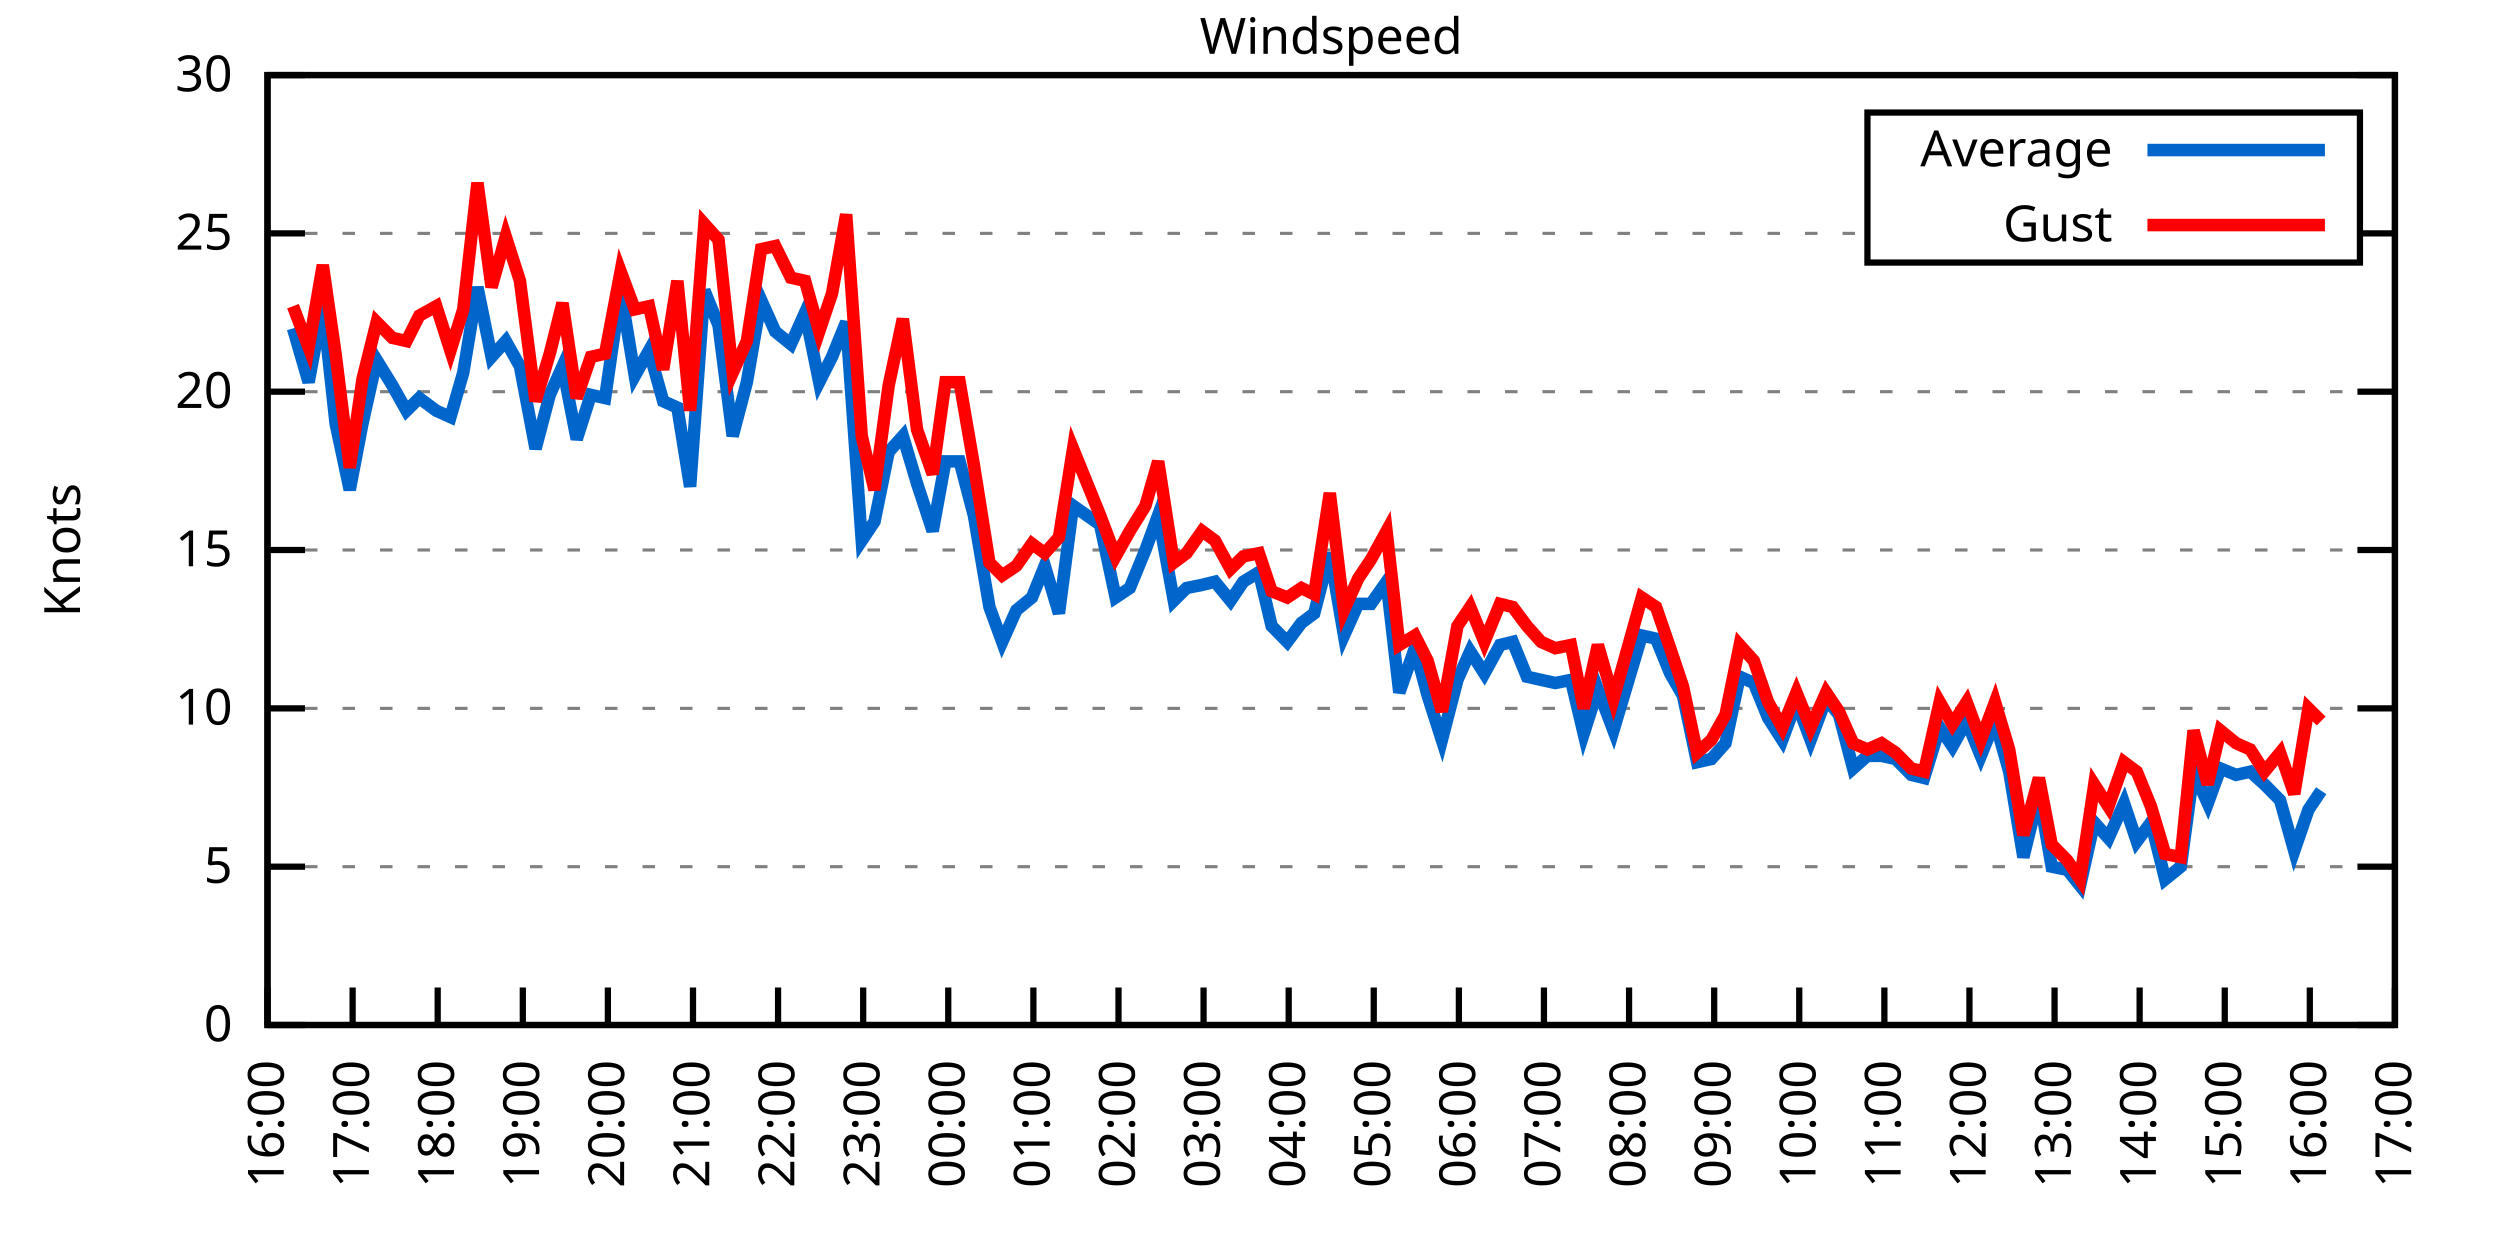
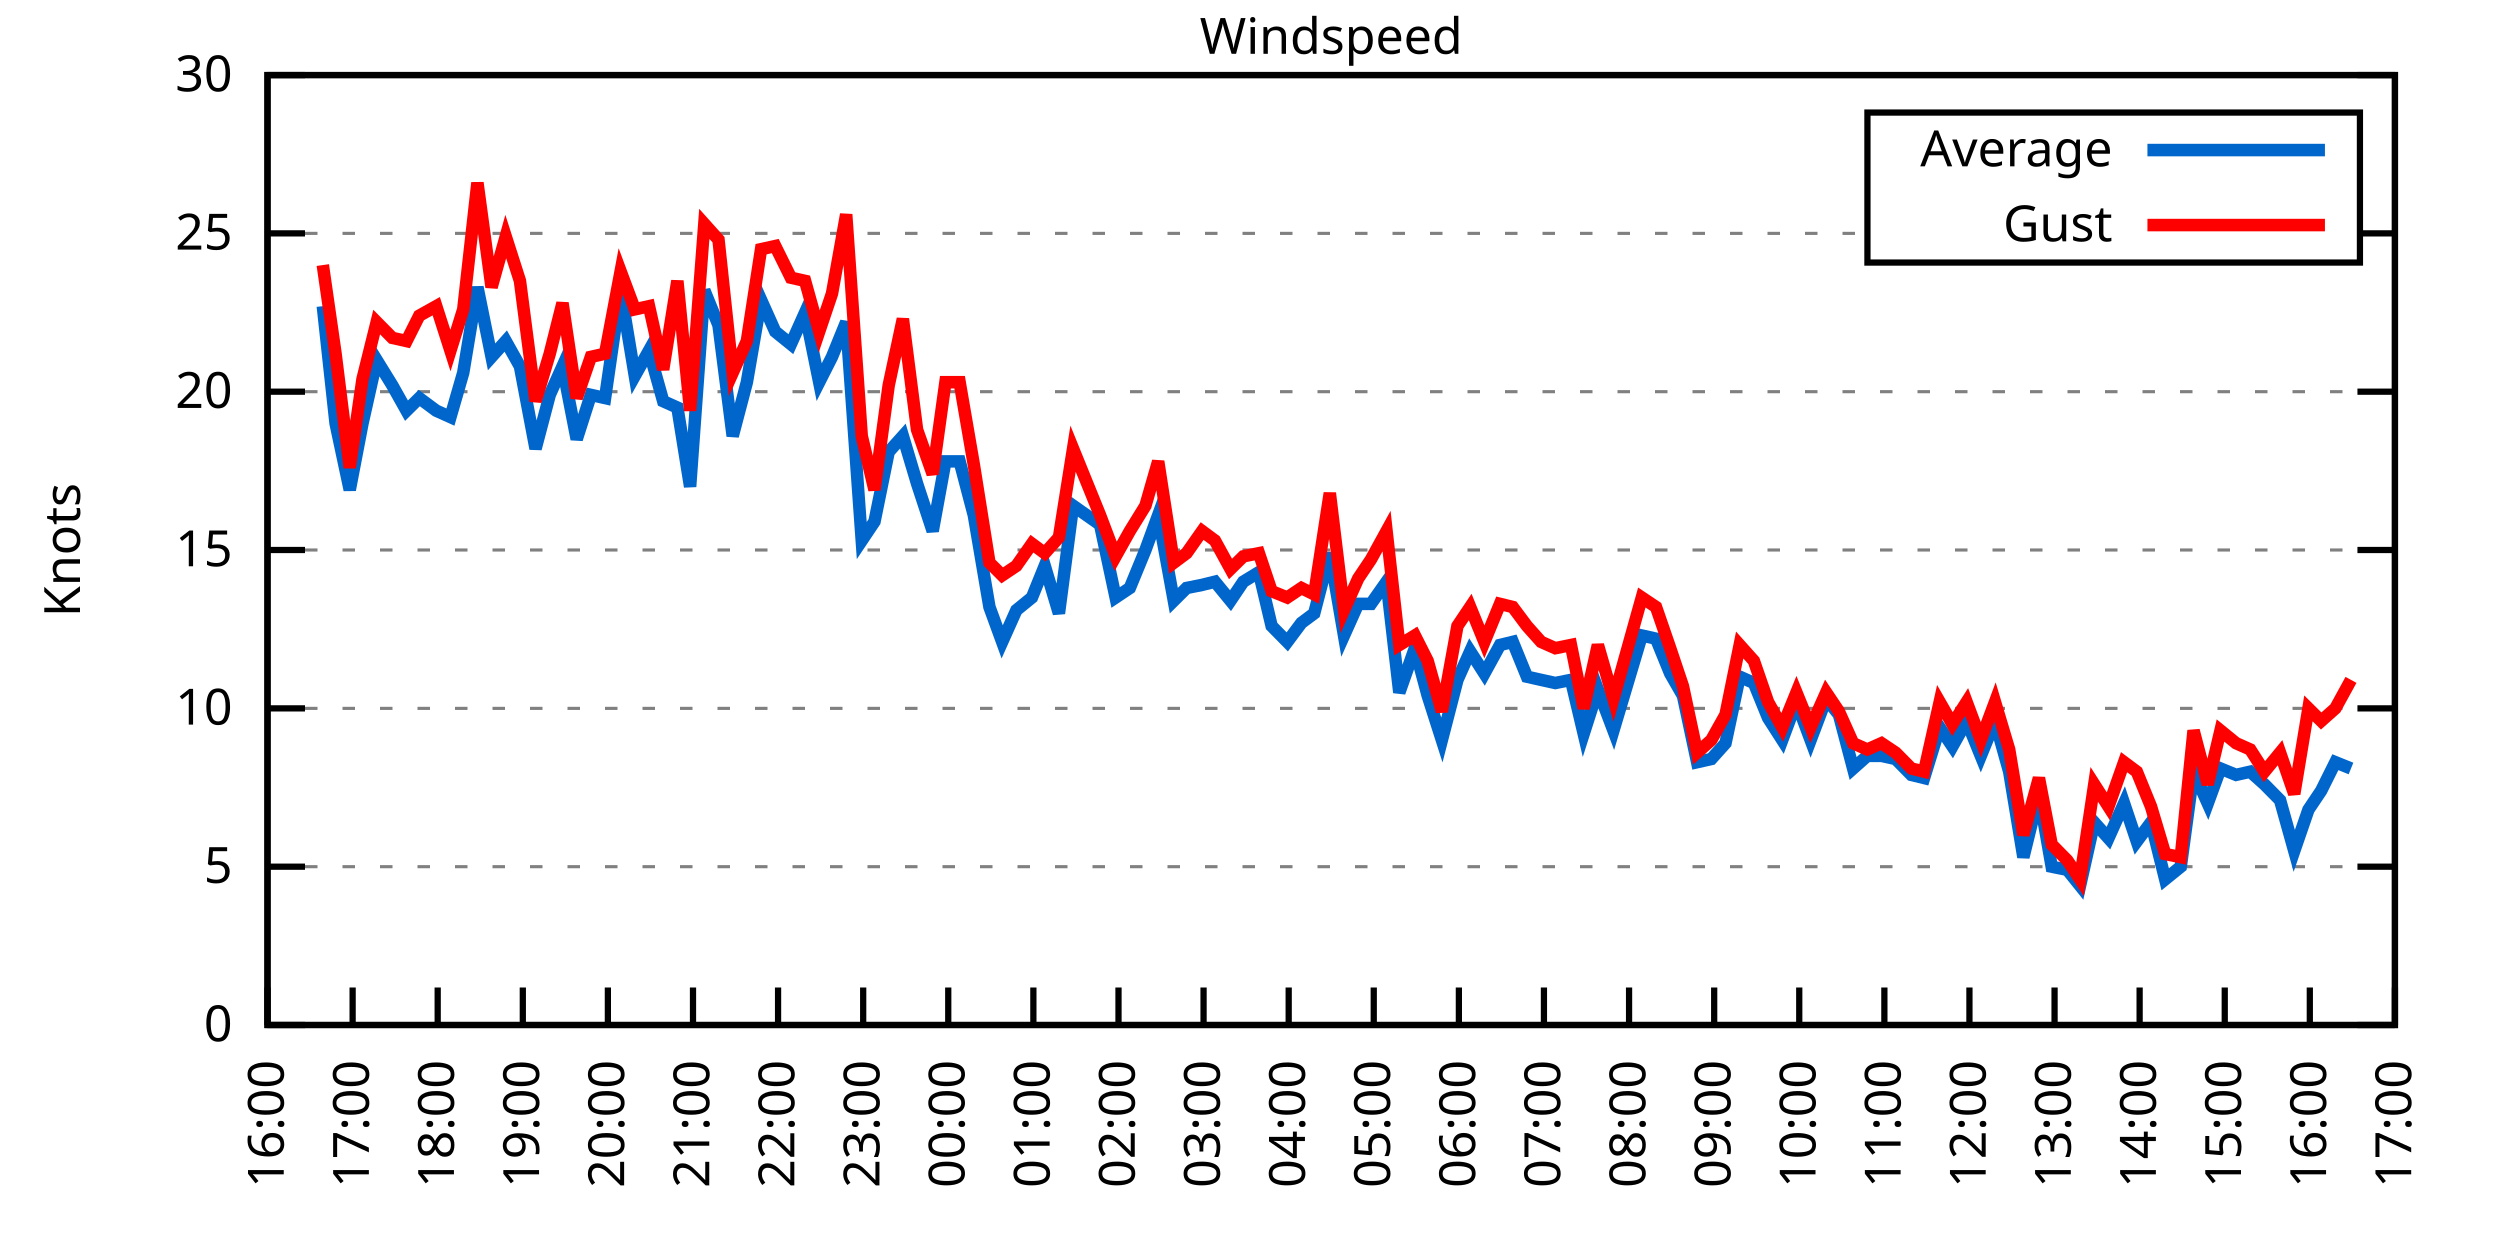
<svg xmlns="http://www.w3.org/2000/svg" xmlns:xlink="http://www.w3.org/1999/xlink" width="400" height="200" viewBox="0 0 400 200">
  <g id="gnuplot_canvas">
    <rect x="0" y="0" width="400" height="200" fill="none" />
    <defs>
      <circle id="gpDot" r="0.5" stroke-width="0.5" stroke="currentColor" />
      <path id="gpPt0" stroke-width="0.333" stroke="currentColor" d="M-1,0 h2 M0,-1 v2" />
      <path id="gpPt1" stroke-width="0.333" stroke="currentColor" d="M-1,-1 L1,1 M1,-1 L-1,1" />
      <path id="gpPt2" stroke-width="0.333" stroke="currentColor" d="M-1,0 L1,0 M0,-1 L0,1 M-1,-1 L1,1 M-1,1 L1,-1" />
      <rect id="gpPt3" stroke-width="0.333" stroke="currentColor" x="-1" y="-1" width="2" height="2" />
      <rect id="gpPt4" stroke-width="0.333" stroke="currentColor" fill="currentColor" x="-1" y="-1" width="2" height="2" />
      <circle id="gpPt5" stroke-width="0.333" stroke="currentColor" cx="0" cy="0" r="1" />
      <use xlink:href="#gpPt5" id="gpPt6" fill="currentColor" stroke="none" />
      <path id="gpPt7" stroke-width="0.333" stroke="currentColor" d="M0,-1.33 L-1.33,0.67 L1.33,0.67 z" />
      <use xlink:href="#gpPt7" id="gpPt8" fill="currentColor" stroke="none" />
      <use xlink:href="#gpPt7" id="gpPt9" stroke="currentColor" transform="rotate(180)" />
      <use xlink:href="#gpPt9" id="gpPt10" fill="currentColor" stroke="none" />
      <use xlink:href="#gpPt3" id="gpPt11" stroke="currentColor" transform="rotate(45)" />
      <use xlink:href="#gpPt11" id="gpPt12" fill="currentColor" stroke="none" />
      <path id="gpPt13" stroke-width="0.333" stroke="currentColor" d="M0,1.330 L1.265,0.411 L0.782,-1.067 L-0.782,-1.076 L-1.265,0.411 z" />
      <use xlink:href="#gpPt13" id="gpPt14" fill="currentColor" stroke="none" />
      <filter id="textbox" filterUnits="objectBoundingBox" x="0" y="0" height="1" width="1">
        <feFlood flood-color="white" flood-opacity="1" result="bgnd" />
        <feComposite in="SourceGraphic" in2="bgnd" operator="atop" />
      </filter>
      <filter id="greybox" filterUnits="objectBoundingBox" x="0" y="0" height="1" width="1">
        <feFlood flood-color="lightgrey" flood-opacity="1" result="grey" />
        <feComposite in="SourceGraphic" in2="grey" operator="atop" />
      </filter>
    </defs>
    <g fill="none" color="white" stroke="currentColor" stroke-width="1.00" stroke-linecap="butt" stroke-linejoin="miter">
</g>
    <g fill="none" color="black" stroke="currentColor" stroke-width="1.00" stroke-linecap="butt" stroke-linejoin="miter">
      <g stroke="none" shape-rendering="crispEdges">
        <polygon fill="rgb(255, 255, 255)" points="42.80,164.00 383.18,164.00 383.18,12.02 42.80,12.02 " />
      </g>
    </g>
    <g fill="none" color="black" stroke="currentColor" stroke-width="1.00" stroke-linecap="butt" stroke-linejoin="miter">
</g>
    <g fill="none" color="black" stroke="black" stroke-width="0.50" stroke-linecap="butt" stroke-linejoin="miter">
</g>
    <g fill="none" color="gray" stroke="currentColor" stroke-width="0.50" stroke-linecap="butt" stroke-linejoin="miter">
      <path stroke="gray" stroke-dasharray="2,4" class="gridline" d="M42.80,164.00 L383.19,164.00  " />
    </g>
    <g fill="none" color="gray" stroke="gray" stroke-width="1.00" stroke-linecap="butt" stroke-linejoin="miter">
</g>
    <g fill="none" color="black" stroke="currentColor" stroke-width="1.00" stroke-linecap="butt" stroke-linejoin="miter">
      <path stroke="black" d="M42.80,164.00 L48.80,164.00 M383.19,164.00 L377.19,164.00  " />
      <g transform="translate(37.20,166.60)" stroke="none" fill="black" font-family="Sans" font-size="8.00" text-anchor="end">
        <text>
          <tspan font-family="Sans"> 0</tspan>
        </text>
      </g>
    </g>
    <g fill="none" color="black" stroke="currentColor" stroke-width="1.00" stroke-linecap="butt" stroke-linejoin="miter">
</g>
    <g fill="none" color="black" stroke="black" stroke-width="0.50" stroke-linecap="butt" stroke-linejoin="miter">
</g>
    <g fill="none" color="gray" stroke="currentColor" stroke-width="0.50" stroke-linecap="butt" stroke-linejoin="miter">
      <path stroke="gray" stroke-dasharray="2,4" class="gridline" d="M42.80,138.67 L383.19,138.67  " />
    </g>
    <g fill="none" color="gray" stroke="gray" stroke-width="1.00" stroke-linecap="butt" stroke-linejoin="miter">
</g>
    <g fill="none" color="black" stroke="currentColor" stroke-width="1.00" stroke-linecap="butt" stroke-linejoin="miter">
      <path stroke="black" d="M42.80,138.67 L48.80,138.67 M383.19,138.67 L377.19,138.67  " />
      <g transform="translate(37.20,141.27)" stroke="none" fill="black" font-family="Sans" font-size="8.00" text-anchor="end">
        <text>
          <tspan font-family="Sans"> 5</tspan>
        </text>
      </g>
    </g>
    <g fill="none" color="black" stroke="currentColor" stroke-width="1.00" stroke-linecap="butt" stroke-linejoin="miter">
</g>
    <g fill="none" color="black" stroke="black" stroke-width="0.50" stroke-linecap="butt" stroke-linejoin="miter">
</g>
    <g fill="none" color="gray" stroke="currentColor" stroke-width="0.50" stroke-linecap="butt" stroke-linejoin="miter">
      <path stroke="gray" stroke-dasharray="2,4" class="gridline" d="M42.80,113.34 L383.19,113.34  " />
    </g>
    <g fill="none" color="gray" stroke="gray" stroke-width="1.00" stroke-linecap="butt" stroke-linejoin="miter">
</g>
    <g fill="none" color="black" stroke="currentColor" stroke-width="1.00" stroke-linecap="butt" stroke-linejoin="miter">
      <path stroke="black" d="M42.80,113.34 L48.80,113.34 M383.19,113.34 L377.19,113.34  " />
      <g transform="translate(37.20,115.94)" stroke="none" fill="black" font-family="Sans" font-size="8.00" text-anchor="end">
        <text>
          <tspan font-family="Sans"> 10</tspan>
        </text>
      </g>
    </g>
    <g fill="none" color="black" stroke="currentColor" stroke-width="1.00" stroke-linecap="butt" stroke-linejoin="miter">
</g>
    <g fill="none" color="black" stroke="black" stroke-width="0.50" stroke-linecap="butt" stroke-linejoin="miter">
</g>
    <g fill="none" color="gray" stroke="currentColor" stroke-width="0.50" stroke-linecap="butt" stroke-linejoin="miter">
      <path stroke="gray" stroke-dasharray="2,4" class="gridline" d="M42.80,88.00 L383.19,88.00  " />
    </g>
    <g fill="none" color="gray" stroke="gray" stroke-width="1.00" stroke-linecap="butt" stroke-linejoin="miter">
</g>
    <g fill="none" color="black" stroke="currentColor" stroke-width="1.00" stroke-linecap="butt" stroke-linejoin="miter">
      <path stroke="black" d="M42.80,88.00 L48.80,88.00 M383.19,88.00 L377.19,88.00  " />
      <g transform="translate(37.20,90.60)" stroke="none" fill="black" font-family="Sans" font-size="8.00" text-anchor="end">
        <text>
          <tspan font-family="Sans"> 15</tspan>
        </text>
      </g>
    </g>
    <g fill="none" color="black" stroke="currentColor" stroke-width="1.00" stroke-linecap="butt" stroke-linejoin="miter">
</g>
    <g fill="none" color="black" stroke="black" stroke-width="0.50" stroke-linecap="butt" stroke-linejoin="miter">
</g>
    <g fill="none" color="gray" stroke="currentColor" stroke-width="0.50" stroke-linecap="butt" stroke-linejoin="miter">
      <path stroke="gray" stroke-dasharray="2,4" class="gridline" d="M42.80,62.67 L383.19,62.67  " />
    </g>
    <g fill="none" color="gray" stroke="gray" stroke-width="1.00" stroke-linecap="butt" stroke-linejoin="miter">
</g>
    <g fill="none" color="black" stroke="currentColor" stroke-width="1.00" stroke-linecap="butt" stroke-linejoin="miter">
      <path stroke="black" d="M42.80,62.67 L48.80,62.67 M383.19,62.67 L377.19,62.67  " />
      <g transform="translate(37.20,65.27)" stroke="none" fill="black" font-family="Sans" font-size="8.00" text-anchor="end">
        <text>
          <tspan font-family="Sans"> 20</tspan>
        </text>
      </g>
    </g>
    <g fill="none" color="black" stroke="currentColor" stroke-width="1.00" stroke-linecap="butt" stroke-linejoin="miter">
</g>
    <g fill="none" color="black" stroke="black" stroke-width="0.50" stroke-linecap="butt" stroke-linejoin="miter">
</g>
    <g fill="none" color="gray" stroke="currentColor" stroke-width="0.50" stroke-linecap="butt" stroke-linejoin="miter">
      <path stroke="gray" stroke-dasharray="2,4" class="gridline" d="M42.80,37.34 L298.79,37.34 M377.59,37.34 L383.19,37.34  " />
    </g>
    <g fill="none" color="gray" stroke="gray" stroke-width="1.00" stroke-linecap="butt" stroke-linejoin="miter">
</g>
    <g fill="none" color="black" stroke="currentColor" stroke-width="1.00" stroke-linecap="butt" stroke-linejoin="miter">
      <path stroke="black" d="M42.80,37.34 L48.80,37.34 M383.19,37.34 L377.19,37.34  " />
      <g transform="translate(37.20,39.94)" stroke="none" fill="black" font-family="Sans" font-size="8.00" text-anchor="end">
        <text>
          <tspan font-family="Sans"> 25</tspan>
        </text>
      </g>
    </g>
    <g fill="none" color="black" stroke="currentColor" stroke-width="1.00" stroke-linecap="butt" stroke-linejoin="miter">
</g>
    <g fill="none" color="black" stroke="black" stroke-width="0.50" stroke-linecap="butt" stroke-linejoin="miter">
</g>
    <g fill="none" color="gray" stroke="currentColor" stroke-width="0.50" stroke-linecap="butt" stroke-linejoin="miter">
      <path stroke="gray" stroke-dasharray="2,4" class="gridline" d="M42.80,12.01 L383.19,12.01  " />
    </g>
    <g fill="none" color="gray" stroke="gray" stroke-width="1.00" stroke-linecap="butt" stroke-linejoin="miter">
</g>
    <g fill="none" color="black" stroke="currentColor" stroke-width="1.00" stroke-linecap="butt" stroke-linejoin="miter">
      <path stroke="black" d="M42.80,12.01 L48.80,12.01 M383.19,12.01 L377.19,12.01  " />
      <g transform="translate(37.20,14.61)" stroke="none" fill="black" font-family="Sans" font-size="8.00" text-anchor="end">
        <text>
          <tspan font-family="Sans"> 30</tspan>
        </text>
      </g>
    </g>
    <g fill="none" color="black" stroke="currentColor" stroke-width="1.00" stroke-linecap="butt" stroke-linejoin="miter">
      <path stroke="black" d="M42.80,164.00 L42.80,158.00  " />
      <g transform="translate(45.40,169.60) rotate(270.00)" stroke="none" fill="black" font-family="Sans" font-size="8.00" text-anchor="end">
        <text>
          <tspan font-family="Sans">16:00</tspan>
        </text>
      </g>
    </g>
    <g fill="none" color="black" stroke="currentColor" stroke-width="1.00" stroke-linecap="butt" stroke-linejoin="miter">
      <path stroke="black" d="M56.42,164.00 L56.42,158.00  " />
      <g transform="translate(59.02,169.60) rotate(270.00)" stroke="none" fill="black" font-family="Sans" font-size="8.00" text-anchor="end">
        <text>
          <tspan font-family="Sans">17:00</tspan>
        </text>
      </g>
    </g>
    <g fill="none" color="black" stroke="currentColor" stroke-width="1.00" stroke-linecap="butt" stroke-linejoin="miter">
      <path stroke="black" d="M70.03,164.00 L70.03,158.00  " />
      <g transform="translate(72.63,169.60) rotate(270.00)" stroke="none" fill="black" font-family="Sans" font-size="8.00" text-anchor="end">
        <text>
          <tspan font-family="Sans">18:00</tspan>
        </text>
      </g>
    </g>
    <g fill="none" color="black" stroke="currentColor" stroke-width="1.00" stroke-linecap="butt" stroke-linejoin="miter">
      <path stroke="black" d="M83.65,164.00 L83.65,158.00  " />
      <g transform="translate(86.25,169.60) rotate(270.00)" stroke="none" fill="black" font-family="Sans" font-size="8.00" text-anchor="end">
        <text>
          <tspan font-family="Sans">19:00</tspan>
        </text>
      </g>
    </g>
    <g fill="none" color="black" stroke="currentColor" stroke-width="1.00" stroke-linecap="butt" stroke-linejoin="miter">
      <path stroke="black" d="M97.26,164.00 L97.26,158.00  " />
      <g transform="translate(99.86,169.60) rotate(270.00)" stroke="none" fill="black" font-family="Sans" font-size="8.00" text-anchor="end">
        <text>
          <tspan font-family="Sans">20:00</tspan>
        </text>
      </g>
    </g>
    <g fill="none" color="black" stroke="currentColor" stroke-width="1.00" stroke-linecap="butt" stroke-linejoin="miter">
      <path stroke="black" d="M110.88,164.00 L110.88,158.00  " />
      <g transform="translate(113.48,169.60) rotate(270.00)" stroke="none" fill="black" font-family="Sans" font-size="8.00" text-anchor="end">
        <text>
          <tspan font-family="Sans">21:00</tspan>
        </text>
      </g>
    </g>
    <g fill="none" color="black" stroke="currentColor" stroke-width="1.00" stroke-linecap="butt" stroke-linejoin="miter">
      <path stroke="black" d="M124.49,164.00 L124.49,158.00  " />
      <g transform="translate(127.09,169.60) rotate(270.00)" stroke="none" fill="black" font-family="Sans" font-size="8.00" text-anchor="end">
        <text>
          <tspan font-family="Sans">22:00</tspan>
        </text>
      </g>
    </g>
    <g fill="none" color="black" stroke="currentColor" stroke-width="1.00" stroke-linecap="butt" stroke-linejoin="miter">
      <path stroke="black" d="M138.11,164.00 L138.11,158.00  " />
      <g transform="translate(140.71,169.60) rotate(270.00)" stroke="none" fill="black" font-family="Sans" font-size="8.00" text-anchor="end">
        <text>
          <tspan font-family="Sans">23:00</tspan>
        </text>
      </g>
    </g>
    <g fill="none" color="black" stroke="currentColor" stroke-width="1.00" stroke-linecap="butt" stroke-linejoin="miter">
      <path stroke="black" d="M151.72,164.00 L151.72,158.00  " />
      <g transform="translate(154.32,169.60) rotate(270.00)" stroke="none" fill="black" font-family="Sans" font-size="8.00" text-anchor="end">
        <text>
          <tspan font-family="Sans">00:00</tspan>
        </text>
      </g>
    </g>
    <g fill="none" color="black" stroke="currentColor" stroke-width="1.00" stroke-linecap="butt" stroke-linejoin="miter">
      <path stroke="black" d="M165.34,164.00 L165.34,158.00  " />
      <g transform="translate(167.94,169.60) rotate(270.00)" stroke="none" fill="black" font-family="Sans" font-size="8.00" text-anchor="end">
        <text>
          <tspan font-family="Sans">01:00</tspan>
        </text>
      </g>
    </g>
    <g fill="none" color="black" stroke="currentColor" stroke-width="1.00" stroke-linecap="butt" stroke-linejoin="miter">
      <path stroke="black" d="M178.96,164.00 L178.96,158.00  " />
      <g transform="translate(181.56,169.60) rotate(270.00)" stroke="none" fill="black" font-family="Sans" font-size="8.00" text-anchor="end">
        <text>
          <tspan font-family="Sans">02:00</tspan>
        </text>
      </g>
    </g>
    <g fill="none" color="black" stroke="currentColor" stroke-width="1.00" stroke-linecap="butt" stroke-linejoin="miter">
      <path stroke="black" d="M192.57,164.00 L192.57,158.00  " />
      <g transform="translate(195.17,169.60) rotate(270.00)" stroke="none" fill="black" font-family="Sans" font-size="8.00" text-anchor="end">
        <text>
          <tspan font-family="Sans">03:00</tspan>
        </text>
      </g>
    </g>
    <g fill="none" color="black" stroke="currentColor" stroke-width="1.00" stroke-linecap="butt" stroke-linejoin="miter">
      <path stroke="black" d="M206.19,164.00 L206.19,158.00  " />
      <g transform="translate(208.79,169.60) rotate(270.00)" stroke="none" fill="black" font-family="Sans" font-size="8.00" text-anchor="end">
        <text>
          <tspan font-family="Sans">04:00</tspan>
        </text>
      </g>
    </g>
    <g fill="none" color="black" stroke="currentColor" stroke-width="1.00" stroke-linecap="butt" stroke-linejoin="miter">
      <path stroke="black" d="M219.80,164.00 L219.80,158.00  " />
      <g transform="translate(222.40,169.60) rotate(270.00)" stroke="none" fill="black" font-family="Sans" font-size="8.00" text-anchor="end">
        <text>
          <tspan font-family="Sans">05:00</tspan>
        </text>
      </g>
    </g>
    <g fill="none" color="black" stroke="currentColor" stroke-width="1.00" stroke-linecap="butt" stroke-linejoin="miter">
      <path stroke="black" d="M233.42,164.00 L233.42,158.00  " />
      <g transform="translate(236.02,169.60) rotate(270.00)" stroke="none" fill="black" font-family="Sans" font-size="8.00" text-anchor="end">
        <text>
          <tspan font-family="Sans">06:00</tspan>
        </text>
      </g>
    </g>
    <g fill="none" color="black" stroke="currentColor" stroke-width="1.00" stroke-linecap="butt" stroke-linejoin="miter">
      <path stroke="black" d="M247.03,164.00 L247.03,158.00  " />
      <g transform="translate(249.63,169.60) rotate(270.00)" stroke="none" fill="black" font-family="Sans" font-size="8.00" text-anchor="end">
        <text>
          <tspan font-family="Sans">07:00</tspan>
        </text>
      </g>
    </g>
    <g fill="none" color="black" stroke="currentColor" stroke-width="1.00" stroke-linecap="butt" stroke-linejoin="miter">
      <path stroke="black" d="M260.65,164.00 L260.65,158.00  " />
      <g transform="translate(263.25,169.60) rotate(270.00)" stroke="none" fill="black" font-family="Sans" font-size="8.00" text-anchor="end">
        <text>
          <tspan font-family="Sans">08:00</tspan>
        </text>
      </g>
    </g>
    <g fill="none" color="black" stroke="currentColor" stroke-width="1.00" stroke-linecap="butt" stroke-linejoin="miter">
      <path stroke="black" d="M274.27,164.00 L274.27,158.00  " />
      <g transform="translate(276.87,169.60) rotate(270.00)" stroke="none" fill="black" font-family="Sans" font-size="8.00" text-anchor="end">
        <text>
          <tspan font-family="Sans">09:00</tspan>
        </text>
      </g>
    </g>
    <g fill="none" color="black" stroke="currentColor" stroke-width="1.00" stroke-linecap="butt" stroke-linejoin="miter">
      <path stroke="black" d="M287.88,164.00 L287.88,158.00  " />
      <g transform="translate(290.48,169.60) rotate(270.00)" stroke="none" fill="black" font-family="Sans" font-size="8.00" text-anchor="end">
        <text>
          <tspan font-family="Sans">10:00</tspan>
        </text>
      </g>
    </g>
    <g fill="none" color="black" stroke="currentColor" stroke-width="1.00" stroke-linecap="butt" stroke-linejoin="miter">
      <path stroke="black" d="M301.50,164.00 L301.50,158.00  " />
      <g transform="translate(304.10,169.60) rotate(270.00)" stroke="none" fill="black" font-family="Sans" font-size="8.00" text-anchor="end">
        <text>
          <tspan font-family="Sans">11:00</tspan>
        </text>
      </g>
    </g>
    <g fill="none" color="black" stroke="currentColor" stroke-width="1.00" stroke-linecap="butt" stroke-linejoin="miter">
      <path stroke="black" d="M315.11,164.00 L315.11,158.00  " />
      <g transform="translate(317.71,169.60) rotate(270.00)" stroke="none" fill="black" font-family="Sans" font-size="8.00" text-anchor="end">
        <text>
          <tspan font-family="Sans">12:00</tspan>
        </text>
      </g>
    </g>
    <g fill="none" color="black" stroke="currentColor" stroke-width="1.00" stroke-linecap="butt" stroke-linejoin="miter">
      <path stroke="black" d="M328.73,164.00 L328.73,158.00  " />
      <g transform="translate(331.33,169.60) rotate(270.00)" stroke="none" fill="black" font-family="Sans" font-size="8.00" text-anchor="end">
        <text>
          <tspan font-family="Sans">13:00</tspan>
        </text>
      </g>
    </g>
    <g fill="none" color="black" stroke="currentColor" stroke-width="1.00" stroke-linecap="butt" stroke-linejoin="miter">
      <path stroke="black" d="M342.34,164.00 L342.34,158.00  " />
      <g transform="translate(344.94,169.60) rotate(270.00)" stroke="none" fill="black" font-family="Sans" font-size="8.00" text-anchor="end">
        <text>
          <tspan font-family="Sans">14:00</tspan>
        </text>
      </g>
    </g>
    <g fill="none" color="black" stroke="currentColor" stroke-width="1.00" stroke-linecap="butt" stroke-linejoin="miter">
      <path stroke="black" d="M355.96,164.00 L355.96,158.00  " />
      <g transform="translate(358.56,169.60) rotate(270.00)" stroke="none" fill="black" font-family="Sans" font-size="8.00" text-anchor="end">
        <text>
          <tspan font-family="Sans">15:00</tspan>
        </text>
      </g>
    </g>
    <g fill="none" color="black" stroke="currentColor" stroke-width="1.00" stroke-linecap="butt" stroke-linejoin="miter">
      <path stroke="black" d="M369.57,164.00 L369.57,158.00  " />
      <g transform="translate(372.17,169.60) rotate(270.00)" stroke="none" fill="black" font-family="Sans" font-size="8.00" text-anchor="end">
        <text>
          <tspan font-family="Sans">16:00</tspan>
        </text>
      </g>
    </g>
    <g fill="none" color="black" stroke="currentColor" stroke-width="1.00" stroke-linecap="butt" stroke-linejoin="miter">
      <path stroke="black" d="M383.19,164.00 L383.19,158.00  " />
      <g transform="translate(385.79,169.60) rotate(270.00)" stroke="none" fill="black" font-family="Sans" font-size="8.00" text-anchor="end">
        <text>
          <tspan font-family="Sans">17:00</tspan>
        </text>
      </g>
    </g>
    <g fill="none" color="black" stroke="currentColor" stroke-width="1.00" stroke-linecap="butt" stroke-linejoin="miter">
</g>
    <g fill="none" color="black" stroke="currentColor" stroke-width="1.00" stroke-linecap="butt" stroke-linejoin="miter">
      <path stroke="black" d="M42.80,12.01 L42.80,164.00 L383.19,164.00 L383.19,12.01 L42.80,12.01 Z  " />
    </g>
    <g fill="none" color="black" stroke="currentColor" stroke-width="1.00" stroke-linecap="butt" stroke-linejoin="miter">
</g>
    <g fill="none" color="black" stroke="currentColor" stroke-width="1.00" stroke-linecap="butt" stroke-linejoin="miter">
      <path stroke="black" d="M298.79,42.01 L298.79,18.01 L377.59,18.01 L377.59,42.01 L298.79,42.01 Z  " />
    </g>
    <g id="Windspeed_plot_1">
      <g fill="none" color="white" stroke="black" stroke-width="2.00" stroke-linecap="butt" stroke-linejoin="miter">
</g>
      <g fill="none" color="black" stroke="currentColor" stroke-width="2.00" stroke-linecap="butt" stroke-linejoin="miter">
        <g transform="translate(337.99,26.61)" stroke="none" fill="black" font-family="Sans" font-size="8.00" text-anchor="end">
          <text>
            <tspan font-family="Sans">Average</tspan>
          </text>
        </g>
      </g>
      <g fill="none" color="black" stroke="currentColor" stroke-width="2.00" stroke-linecap="butt" stroke-linejoin="miter">
-         <path stroke="rgb(  0, 102, 204)" d="M343.59,24.01 L371.99,24.01 M46.88,52.54 L49.38,61.15 L51.65,48.99 L53.69,67.74 L55.96,78.38 L58.00,67.74   L60.27,57.61 L62.77,61.66 L65.04,65.71 L67.08,63.69 L69.80,65.71 L72.07,66.73 L74.12,59.63 L76.39,45.95   L78.65,57.10 L80.92,54.57 L83.19,58.62 L85.69,71.79 L87.96,63.18 L90.00,58.62 L92.27,70.27 L94.54,63.18   L96.81,63.69 L99.30,46.46 L101.57,60.14 L103.84,56.09 L106.11,64.19 L108.38,65.21 L110.42,77.87 L112.69,46.46   L114.96,52.03 L117.23,69.77 L119.50,61.15 L121.77,47.98 L124.04,53.05 L126.54,55.07 L128.81,50.01 L131.07,61.15   L133.12,57.10 L135.39,51.53 L137.88,86.49 L139.92,83.45 L142.19,72.30 L144.46,69.77 L146.73,77.37 L149.23,84.97   L151.27,73.82 L153.54,73.82 L155.81,82.43 L158.31,97.12 L160.35,102.70 L162.62,97.63 L165.11,95.60 L167.16,90.54   L169.43,98.14 L171.69,80.91 L176.01,83.95 L178.50,95.60 L180.77,94.08 L183.27,88.00 L185.31,82.43 L187.81,96.11   L189.85,94.08 L192.34,93.58 L194.39,93.07 L196.88,96.11 L198.93,93.07 L201.42,91.55 L203.46,100.16 L205.96,102.70   L208.23,99.66 L210.27,98.14 L212.77,88.51 L215.04,101.68 L217.31,96.62 L219.35,96.62 L221.85,93.07 L223.89,110.80   L226.38,103.71 L228.43,111.31 L230.70,118.40 L233.19,108.78 L235.23,104.22 L237.50,107.76 L240.00,103.20 L242.04,102.70   L244.31,108.27 L246.58,108.78 L248.85,109.28 L251.35,108.78 L253.39,117.39 L255.66,110.30 L258.15,116.88 L262.69,101.68   L264.96,102.19 L267.23,107.76 L269.27,111.31 L271.54,121.95 L273.81,121.44 L276.08,118.91 L278.35,108.27 L280.62,109.28   L282.89,114.86 L285.16,118.40 L287.43,112.32 L289.70,118.40 L292.19,111.82 L294.23,114.35 L296.50,122.96 L298.77,120.94   L301.04,120.94 L303.31,121.44 L305.81,123.98 L307.85,124.48 L310.35,116.38 L312.39,119.42 L314.66,115.36 L316.93,120.94   L319.20,115.36 L321.47,123.47 L323.74,137.15 L326.23,127.02 L328.27,138.67 L330.77,139.17 L332.81,141.71 L335.08,131.58   L337.35,134.11 L339.85,128.54 L341.89,134.62 L344.16,131.58 L346.43,140.69 L348.92,138.67 L350.97,123.47 L353.24,128.54   L355.28,122.96 L357.77,123.98 L360.04,123.47 L362.31,125.50 L364.81,128.03 L367.08,136.14 L369.35,129.55 L371.39,126.51    " />
+         <path stroke="rgb(  0, 102, 204)" d="M343.59,24.01 L371.99,24.01 M51.65,48.99 L53.69,67.74 L55.96,78.38 L58.00,67.74 L60.27,57.61 L62.77,61.66   L65.04,65.71 L67.08,63.69 L69.80,65.71 L72.07,66.73 L74.12,59.63 L76.39,45.95 L78.65,57.10 L80.92,54.57   L83.19,58.62 L85.69,71.79 L87.96,63.18 L90.00,58.62 L92.27,70.27 L94.54,63.18 L96.81,63.69 L99.30,46.46   L101.57,60.14 L103.84,56.09 L106.11,64.19 L108.38,65.21 L110.42,77.87 L112.69,46.46 L114.96,52.03 L117.23,69.77   L119.50,61.15 L121.77,47.98 L124.04,53.05 L126.54,55.07 L128.81,50.01 L131.07,61.15 L133.12,57.10 L135.39,51.53   L137.88,86.49 L139.92,83.45 L142.19,72.30 L144.46,69.77 L146.73,77.37 L149.23,84.97 L151.27,73.82 L153.54,73.82   L155.81,82.43 L158.31,97.12 L160.35,102.70 L162.62,97.63 L165.11,95.60 L167.16,90.54 L169.43,98.14 L171.69,80.91   L176.01,83.95 L178.50,95.60 L180.77,94.08 L183.27,88.00 L185.31,82.43 L187.81,96.11 L189.85,94.08 L192.34,93.58   L194.39,93.07 L196.88,96.11 L198.93,93.07 L201.42,91.55 L203.46,100.16 L205.96,102.70 L208.23,99.66 L210.27,98.14   L212.77,88.51 L215.04,101.68 L217.31,96.62 L219.35,96.62 L221.85,93.07 L223.89,110.80 L226.38,103.71 L228.43,111.31   L230.70,118.40 L233.19,108.78 L235.23,104.22 L237.50,107.76 L240.00,103.20 L242.04,102.70 L244.31,108.27 L246.58,108.78   L248.85,109.28 L251.35,108.78 L253.39,117.39 L255.66,110.30 L258.15,116.88 L262.69,101.68 L264.96,102.19 L267.23,107.76   L269.27,111.31 L271.54,121.95 L273.81,121.44 L276.08,118.91 L278.35,108.27 L280.62,109.28 L282.89,114.86 L285.16,118.40   L287.43,112.32 L289.70,118.40 L292.19,111.82 L294.23,114.35 L296.50,122.96 L298.77,120.94 L301.04,120.94 L303.31,121.44   L305.81,123.98 L307.85,124.48 L310.35,116.38 L312.39,119.42 L314.66,115.36 L316.93,120.94 L319.20,115.36 L321.47,123.47   L323.74,137.15 L326.23,127.02 L328.27,138.67 L330.77,139.17 L332.81,141.71 L335.08,131.58 L337.35,134.11 L339.85,128.54   L341.89,134.62 L344.16,131.58 L346.43,140.69 L348.92,138.67 L350.97,123.47 L353.24,128.54 L355.28,122.96 L357.77,123.98   L360.04,123.47 L362.31,125.50 L364.81,128.03 L367.08,136.14 L369.35,129.55 L371.39,126.51 L373.66,121.95 L376.16,122.96    " />
      </g>
    </g>
    <g id="Windspeed_plot_2">
      <g fill="none" color="black" stroke="currentColor" stroke-width="2.00" stroke-linecap="butt" stroke-linejoin="miter">
        <g transform="translate(337.99,38.61)" stroke="none" fill="black" font-family="Sans" font-size="8.00" text-anchor="end">
          <text>
            <tspan font-family="Sans">Gust</tspan>
          </text>
        </g>
      </g>
      <g fill="none" color="black" stroke="currentColor" stroke-width="2.00" stroke-linecap="butt" stroke-linejoin="miter">
-         <path stroke="rgb(255,   0,   0)" d="M343.59,36.01 L371.99,36.01 M46.88,48.99 L49.38,55.58 L51.65,42.41 L53.69,56.59 L55.96,74.83 L58.00,60.65   L60.27,51.53 L62.77,54.06 L65.04,54.57 L67.08,50.51 L69.80,48.99 L72.07,56.09 L74.12,49.50 L76.39,29.24   L78.65,45.95 L80.92,37.85 L83.19,44.94 L85.69,64.19 L87.96,56.59 L90.00,48.49 L92.27,63.69 L94.54,57.10   L96.81,56.59 L99.30,43.42 L101.57,49.50 L103.84,48.99 L106.11,59.13 L108.38,44.94 L110.42,65.71 L112.69,35.82   L114.96,38.35 L117.23,59.63 L119.50,54.57 L121.77,39.87 L124.04,39.37 L126.54,44.43 L128.81,44.94 L131.07,53.05   L133.12,46.97 L135.39,34.30 L137.88,69.77 L139.92,78.38 L142.19,61.66 L144.46,51.02 L146.73,68.75 L149.23,75.85   L151.27,61.15 L153.54,61.15 L155.81,74.33 L158.31,90.03 L160.35,92.06 L162.62,90.54 L165.11,86.99 L167.16,88.51   L169.43,85.98 L171.69,71.79 L176.01,82.43 L178.50,89.02 L180.77,84.97 L183.27,80.91 L185.31,73.82 L187.81,90.03   L189.85,88.51 L192.34,84.97 L194.39,86.49 L196.88,91.04 L198.93,89.02 L201.42,88.51 L203.46,94.59 L205.96,95.60   L208.23,94.08 L210.27,95.10 L212.77,78.89 L215.04,97.63 L217.31,92.56 L219.35,89.52 L221.85,84.97 L223.89,103.20   L226.38,101.68 L228.43,105.74 L230.70,113.84 L233.19,100.16 L235.23,97.12 L237.50,102.70 L240.00,96.62 L242.04,97.12   L244.31,100.16 L246.58,102.70 L248.85,103.71 L251.35,103.20 L253.39,113.34 L255.66,103.20 L258.15,111.82 L262.69,95.60   L264.96,97.12 L267.23,103.71 L269.27,109.79 L271.54,120.43 L273.81,118.40 L276.08,114.35 L278.35,103.20 L280.62,105.74   L282.89,112.32 L285.16,116.38 L287.43,110.80 L289.70,116.38 L292.19,110.80 L294.23,113.84 L296.50,118.91 L298.77,119.92   L301.04,118.91 L303.31,120.43 L305.81,122.96 L307.85,123.47 L310.35,112.32 L312.39,115.87 L314.66,112.32 L316.93,118.40   L319.20,112.32 L321.47,119.92 L323.74,133.60 L326.23,124.48 L328.27,135.12 L330.77,137.66 L332.81,140.69 L335.08,125.50   L337.35,129.04 L339.85,121.95 L341.89,123.47 L344.16,129.04 L346.43,136.64 L348.92,137.15 L350.97,116.88 L353.24,125.50   L355.28,116.88 L357.77,118.91 L360.04,119.92 L362.31,123.47 L364.81,120.43 L367.08,127.02 L369.35,113.34 L371.39,115.36    " />
+         <path stroke="rgb(255,   0,   0)" d="M343.59,36.01 L371.99,36.01 M51.65,42.41 L53.69,56.59 L55.96,74.83 L58.00,60.65 L60.27,51.53 L62.77,54.06   L65.04,54.57 L67.08,50.51 L69.80,48.99 L72.07,56.09 L74.12,49.50 L76.39,29.24 L78.65,45.95 L80.92,37.85   L83.19,44.94 L85.69,64.19 L87.96,56.59 L90.00,48.49 L92.27,63.69 L94.54,57.10 L96.81,56.59 L99.30,43.42   L101.57,49.50 L103.84,48.99 L106.11,59.13 L108.38,44.94 L110.42,65.71 L112.69,35.82 L114.96,38.35 L117.23,59.63   L119.50,54.57 L121.77,39.87 L124.04,39.37 L126.54,44.43 L128.81,44.94 L131.07,53.05 L133.12,46.97 L135.39,34.30   L137.88,69.77 L139.92,78.38 L142.19,61.66 L144.46,51.02 L146.73,68.75 L149.23,75.85 L151.27,61.15 L153.54,61.15   L155.81,74.33 L158.31,90.03 L160.35,92.06 L162.62,90.54 L165.11,86.99 L167.16,88.51 L169.43,85.98 L171.69,71.79   L176.01,82.43 L178.50,89.02 L180.77,84.97 L183.27,80.91 L185.31,73.82 L187.81,90.03 L189.85,88.51 L192.34,84.97   L194.39,86.49 L196.88,91.04 L198.93,89.02 L201.42,88.51 L203.46,94.59 L205.96,95.60 L208.23,94.08 L210.27,95.10   L212.77,78.89 L215.04,97.63 L217.31,92.56 L219.35,89.52 L221.85,84.97 L223.89,103.20 L226.38,101.68 L228.43,105.74   L230.70,113.84 L233.19,100.16 L235.23,97.12 L237.50,102.70 L240.00,96.62 L242.04,97.12 L244.31,100.16 L246.58,102.70   L248.85,103.71 L251.35,103.20 L253.39,113.34 L255.66,103.20 L258.15,111.82 L262.69,95.60 L264.96,97.12 L267.23,103.71   L269.27,109.79 L271.54,120.43 L273.81,118.40 L276.08,114.35 L278.35,103.20 L280.62,105.74 L282.89,112.32 L285.16,116.38   L287.43,110.80 L289.70,116.38 L292.19,110.80 L294.23,113.84 L296.50,118.91 L298.77,119.92 L301.04,118.91 L303.31,120.43   L305.81,122.96 L307.85,123.47 L310.35,112.32 L312.39,115.87 L314.66,112.32 L316.93,118.40 L319.20,112.32 L321.47,119.92   L323.74,133.60 L326.23,124.48 L328.27,135.12 L330.77,137.66 L332.81,140.69 L335.08,125.50 L337.35,129.04 L339.85,121.95   L341.89,123.47 L344.16,129.04 L346.43,136.64 L348.92,137.15 L350.97,116.88 L353.24,125.50 L355.28,116.88 L357.77,118.91   L360.04,119.92 L362.31,123.47 L364.81,120.43 L367.08,127.02 L369.35,113.34 L371.39,115.36 L373.66,113.34 L376.16,108.78    " />
      </g>
    </g>
    <g fill="none" color="black" stroke="currentColor" stroke-width="2.00" stroke-linecap="butt" stroke-linejoin="miter">
</g>
    <g fill="none" color="black" stroke="black" stroke-width="1.00" stroke-linecap="butt" stroke-linejoin="miter">
</g>
    <g fill="none" color="black" stroke="currentColor" stroke-width="1.00" stroke-linecap="butt" stroke-linejoin="miter">
      <path stroke="black" d="M42.80,12.01 L42.80,164.00 L383.19,164.00 L383.19,12.01 L42.80,12.01 Z  " />
      <g transform="translate(12.80,88.01) rotate(270.00)" stroke="none" fill="black" font-family="Sans" font-size="8.00" text-anchor="middle">
        <text>
          <tspan font-family="Sans">Knots</tspan>
        </text>
      </g>
    </g>
    <g fill="none" color="black" stroke="currentColor" stroke-width="1.00" stroke-linecap="butt" stroke-linejoin="miter">
</g>
    <g fill="none" color="black" stroke="currentColor" stroke-width="1.00" stroke-linecap="butt" stroke-linejoin="miter">
      <g transform="translate(212.99,8.61)" stroke="none" fill="black" font-family="Sans" font-size="8.00" text-anchor="middle">
        <text>
          <tspan font-family="Sans">Windspeed</tspan>
        </text>
      </g>
    </g>
    <g fill="none" color="black" stroke="currentColor" stroke-width="1.00" stroke-linecap="butt" stroke-linejoin="miter">
</g>
  </g>
</svg>
